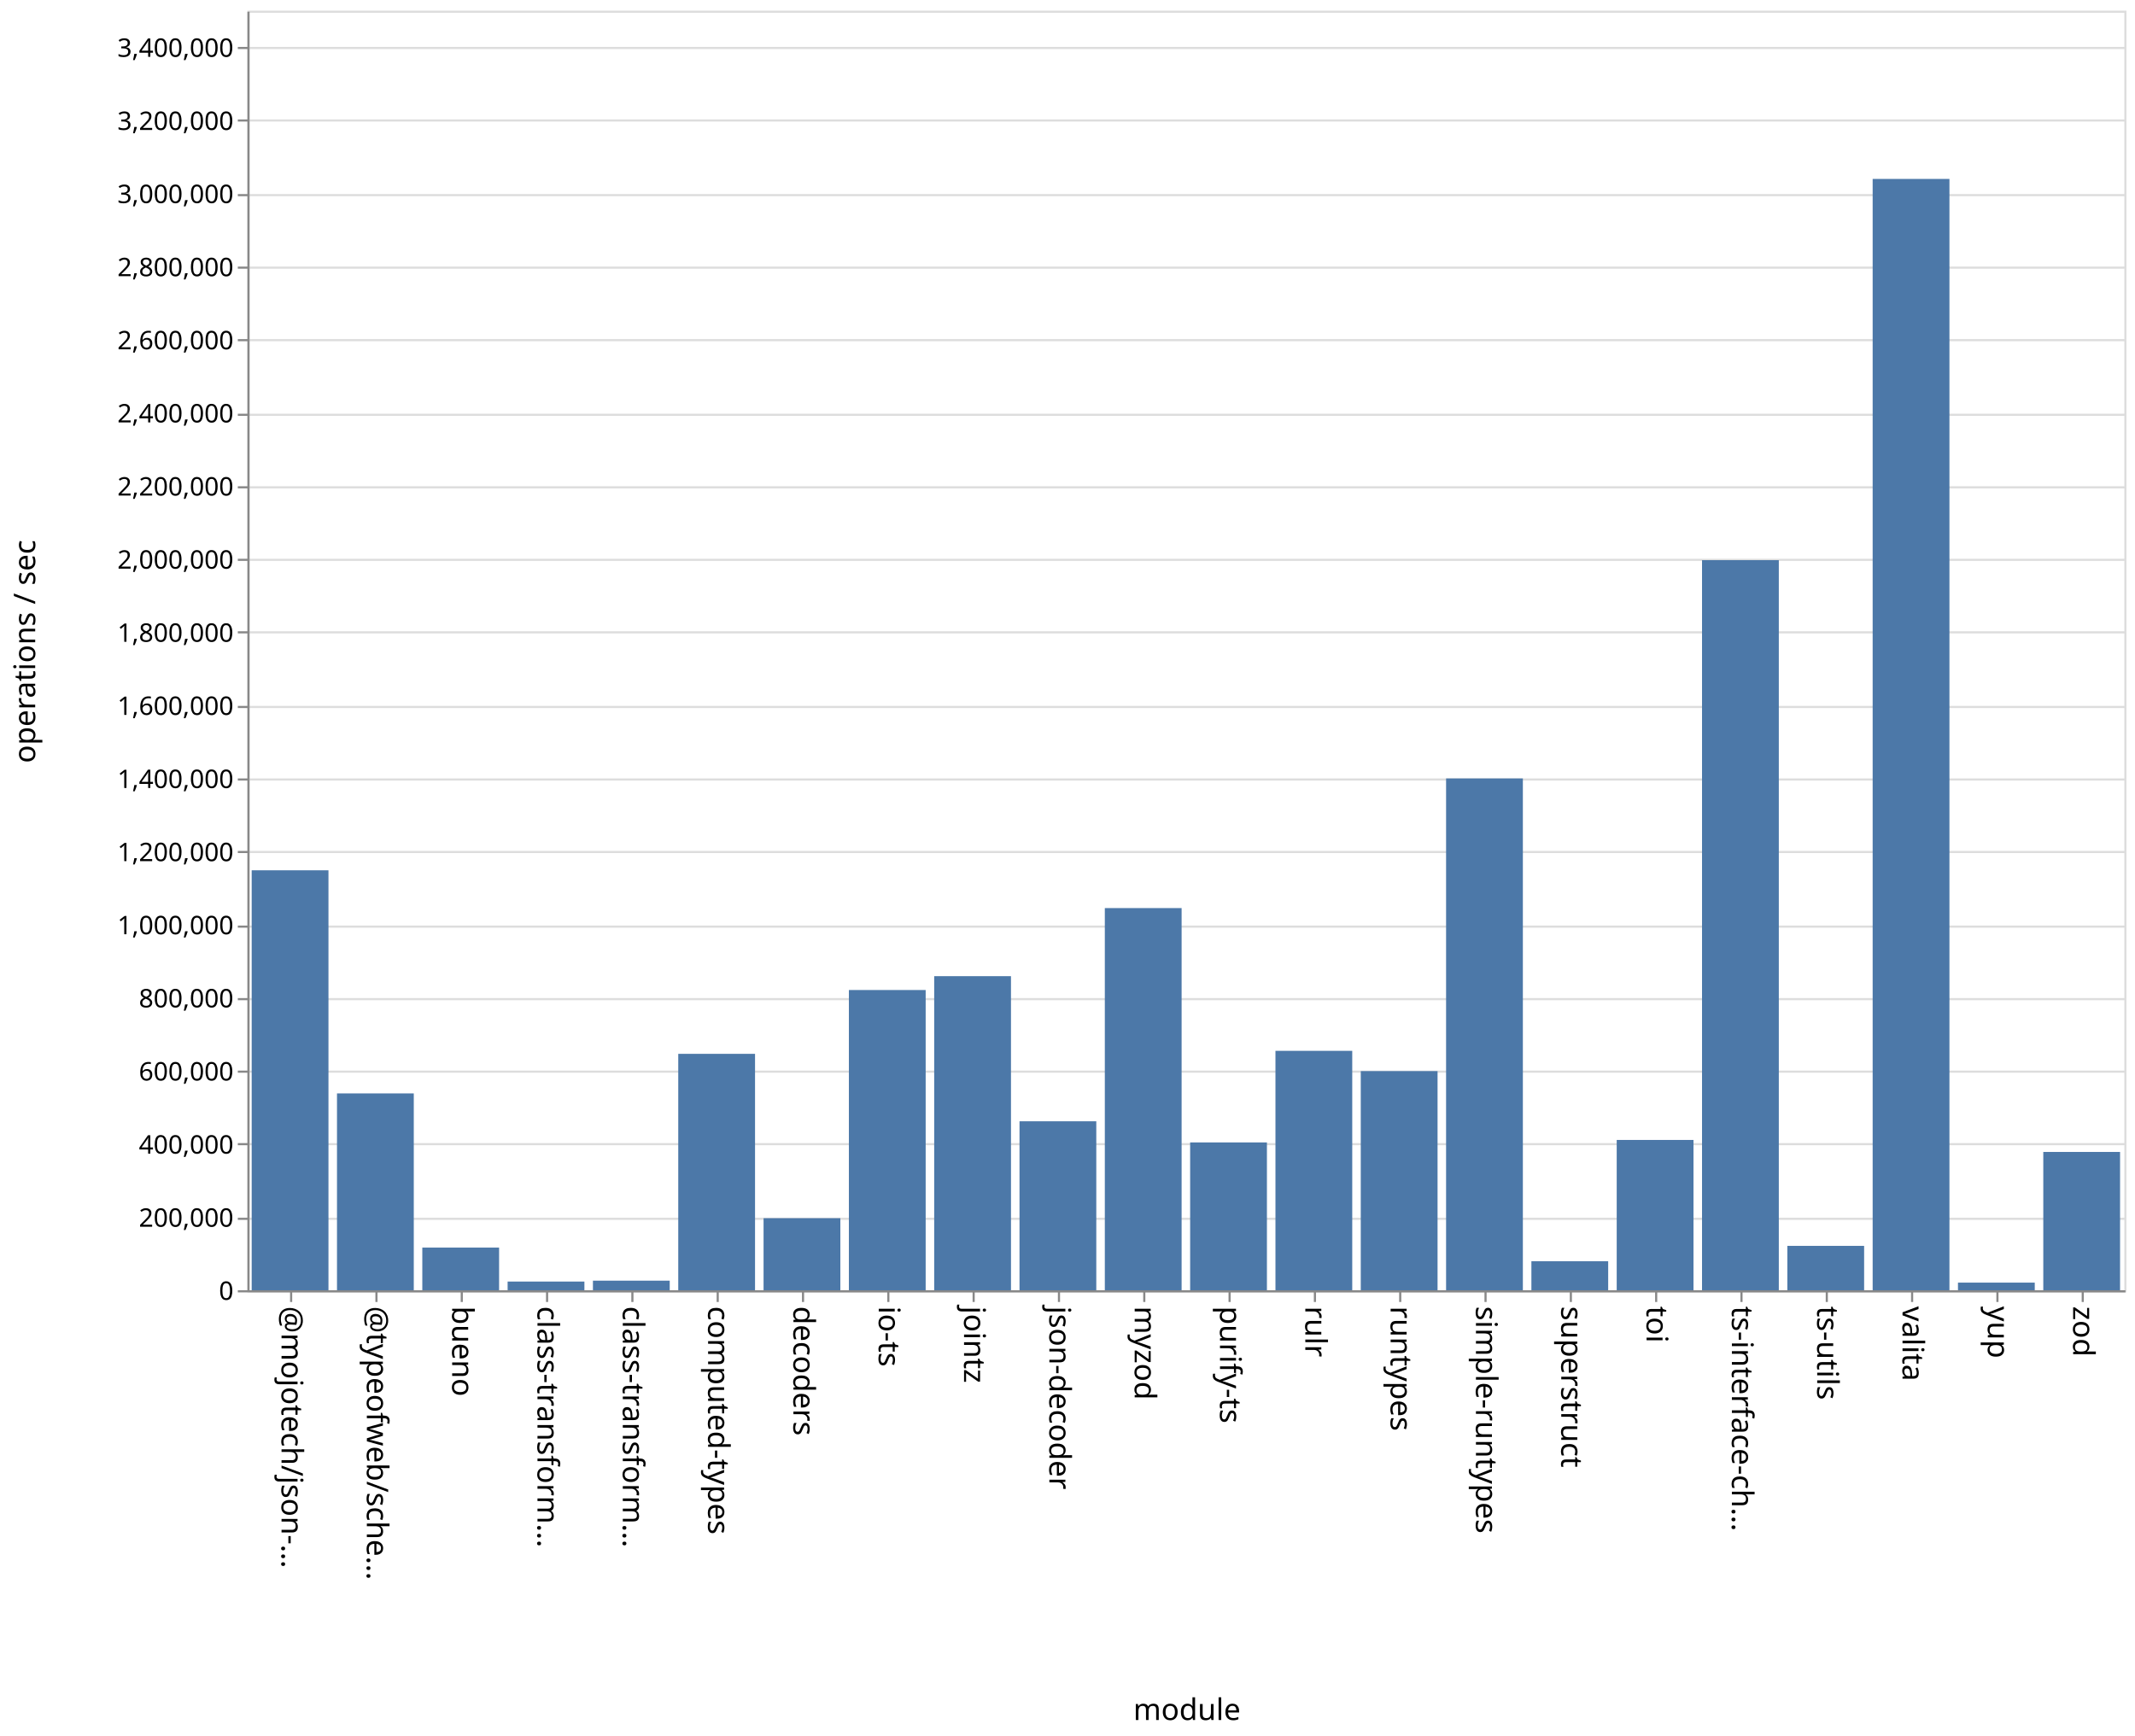
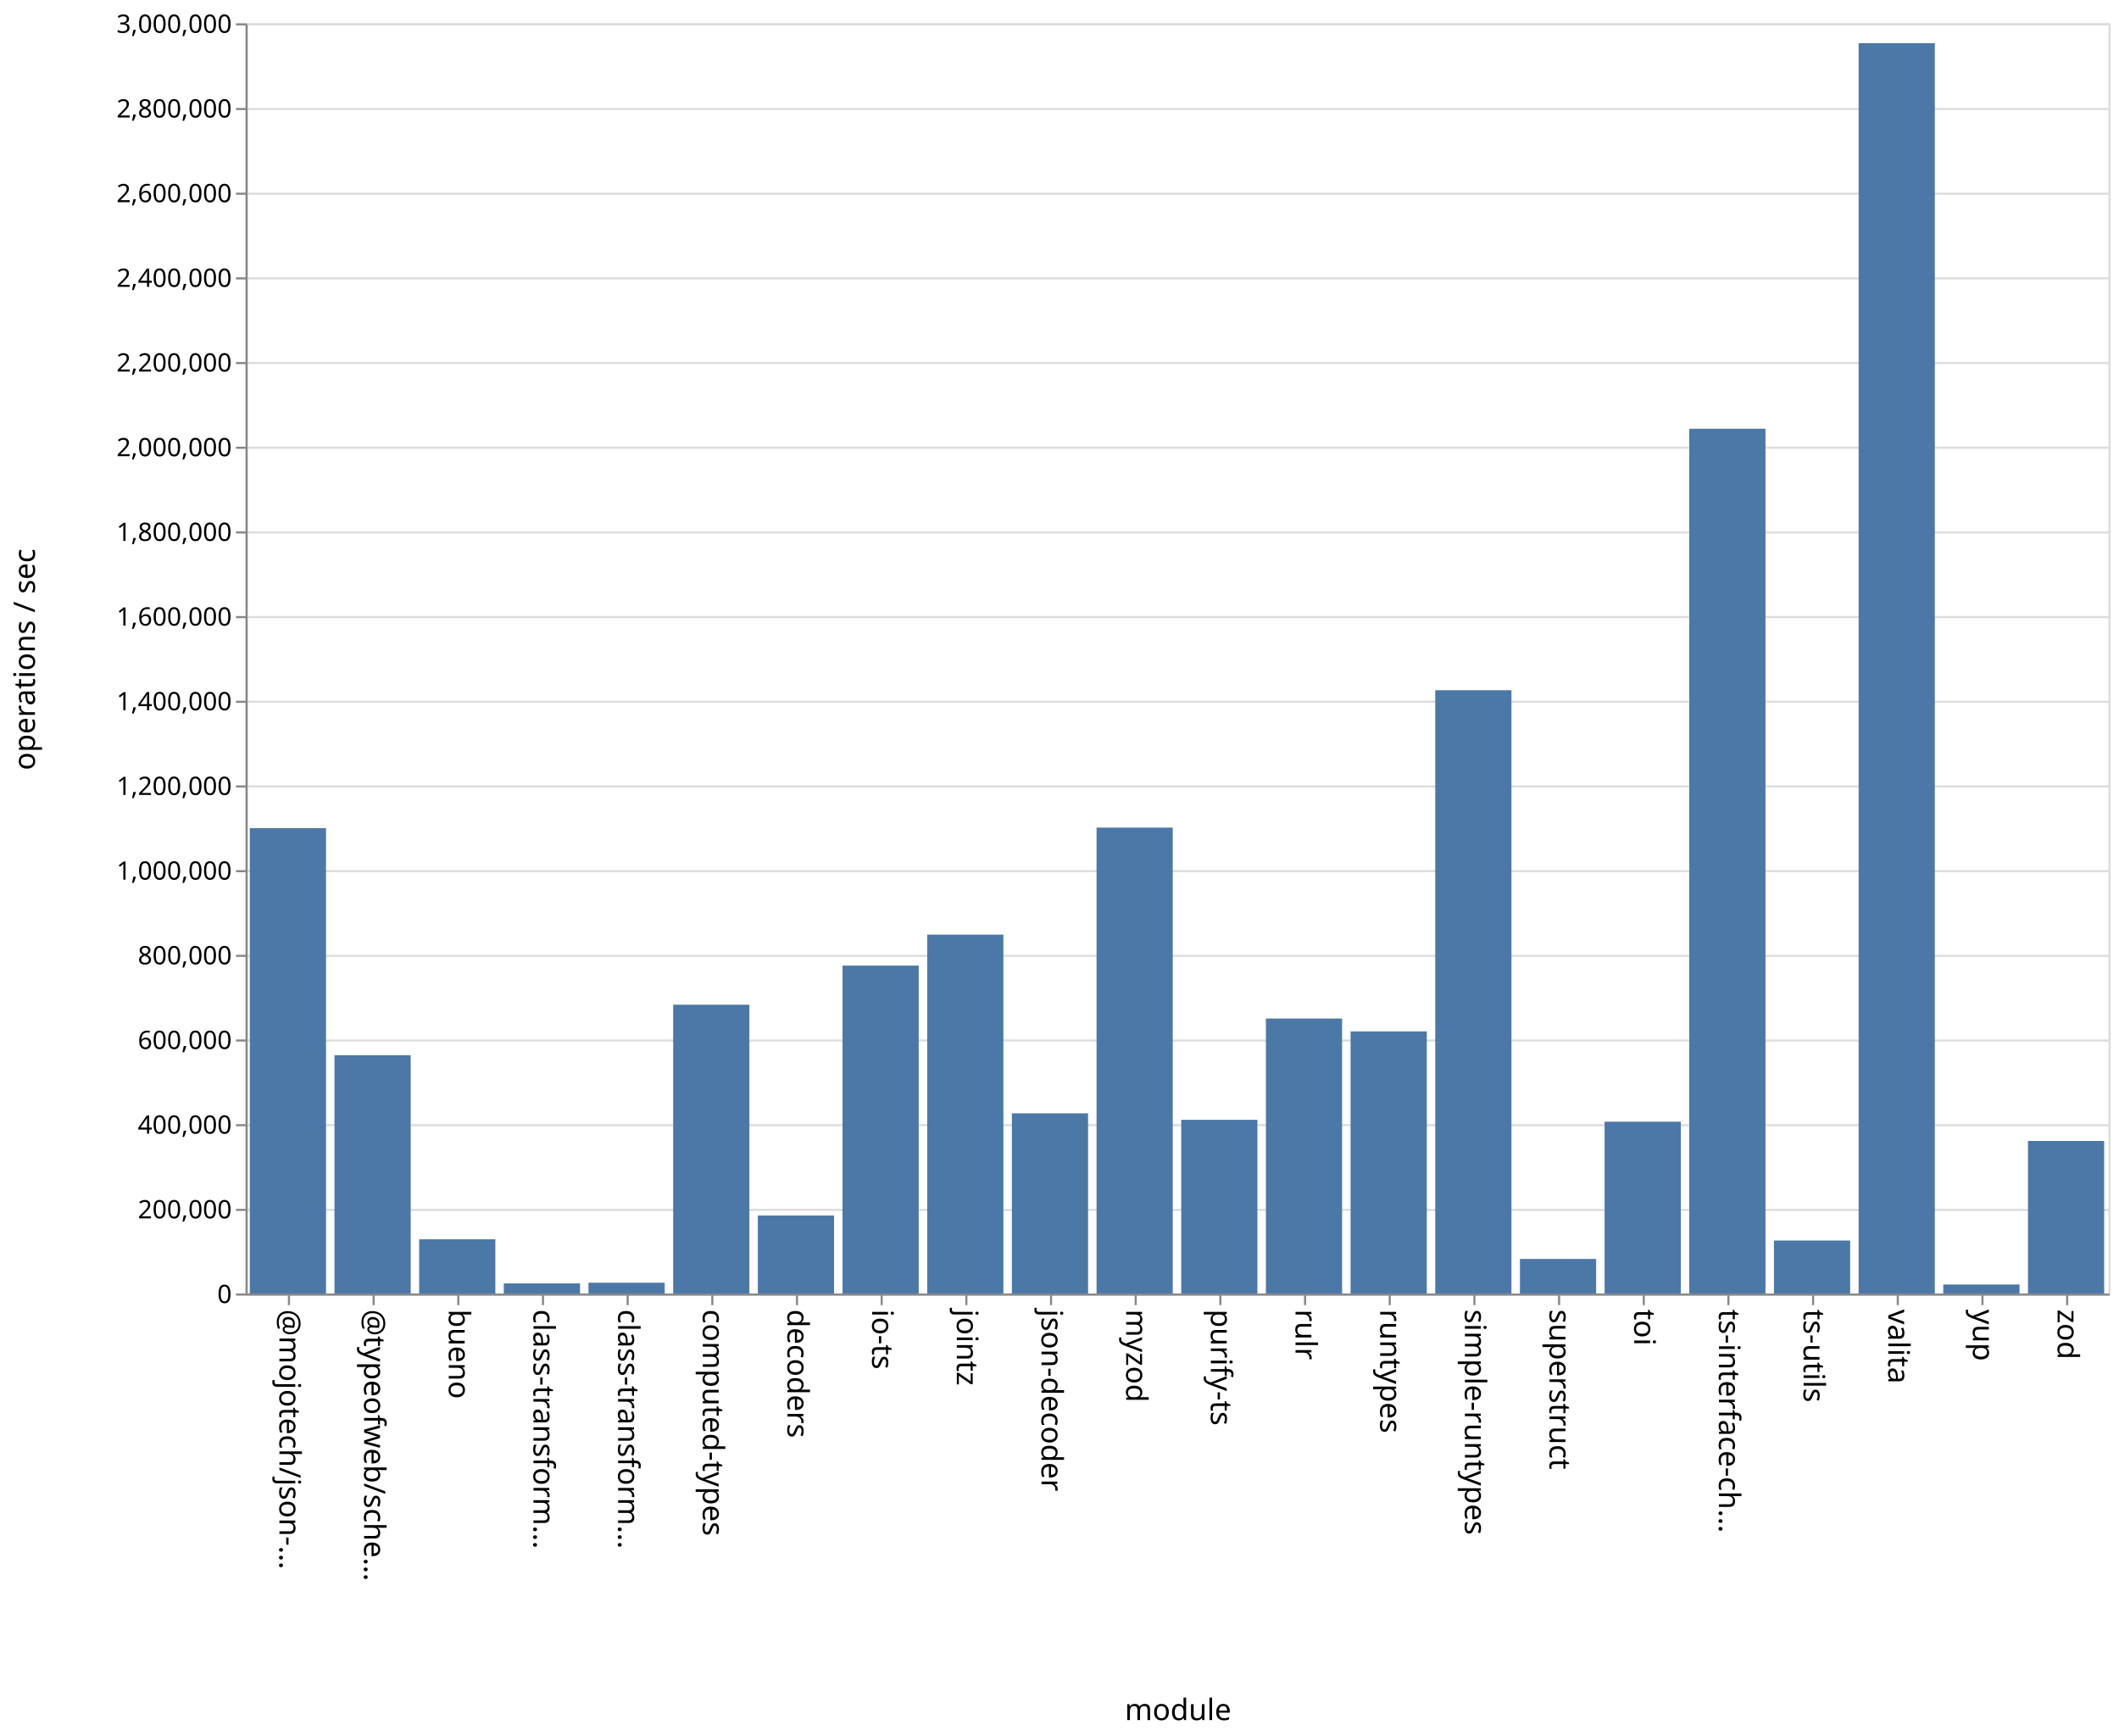
- <svg xmlns="http://www.w3.org/2000/svg" class="marks" width="1001" height="814">
-   <path fill="#fff" d="M0 0h1001v814H0z" />
+ <svg xmlns="http://www.w3.org/2000/svg" class="marks" width="1001" height="820">
+   <path fill="#fff" d="M0 0h1001v820H0z" />
  <g class="mark-group role-frame root" aria-roledescription="group mark container" fill="none" stroke-miterlimit="10">
-     <path class="background" aria-hidden="true" d="M116.5 5.5h880v600h-880z" stroke="#ddd" />
-     <g class="mark-group role-axis" aria-roledescription="axis" aria-label="Y-axis for a linear scale with values from 0 to 3,500,000">
-       <path class="background" aria-hidden="true" d="M116.5 5.5z" pointer-events="none" />
+     <path class="background" aria-hidden="true" d="M116.5 11.5h880v600h-880z" stroke="#ddd" />
+     <g class="mark-group role-axis" aria-roledescription="axis" aria-label="Y-axis for a linear scale with values from 0 to 3,000,000">
+       <path class="background" aria-hidden="true" d="M116.5 11.5z" pointer-events="none" />
      <g class="mark-rule role-axis-grid" pointer-events="none" stroke="#ddd">
-         <path d="M116.5 605.5h880M116.5 571.5h880M116.5 536.5h880M116.5 502.5h880M116.5 468.5h880M116.5 434.5h880M116.5 399.5h880M116.5 365.5h880M116.5 331.5h880M116.5 296.5h880M116.5 262.5h880M116.5 228.5h880M116.5 194.5h880M116.5 159.5h880M116.5 125.5h880M116.5 91.5h880M116.5 56.5h880M116.5 22.5h880" />
+         <path d="M116.5 611.5h880M116.5 571.5h880M116.5 531.5h880M116.5 491.5h880M116.5 451.5h880M116.5 411.5h880M116.5 371.5h880M116.5 331.5h880M116.5 291.5h880M116.5 251.5h880M116.5 211.5h880M116.5 171.5h880M116.5 131.5h880M116.5 91.5h880M116.5 51.5h880M116.5 11.5h880" />
      </g>
    </g>
    <g class="mark-group role-axis" aria-roledescription="axis" aria-label="X-axis titled 'module' for a discrete scale with 22 values: @mojotech/json-type-validation, @typeofweb/schema, bueno, class-transformer-validator-async, class-transformer-validator-sync, ending with zod">
-       <path class="background" aria-hidden="true" d="M116.5 605.5z" pointer-events="none" />
+       <path class="background" aria-hidden="true" d="M116.5 611.5z" pointer-events="none" />
      <g class="mark-rule role-axis-tick" pointer-events="none" stroke="#888">
-         <path d="M136.5 605.5v5M176.5 605.5v5M216.5 605.5v5M256.5 605.5v5M296.5 605.5v5M336.5 605.5v5M376.5 605.5v5M416.5 605.5v5M456.5 605.5v5M496.5 605.5v5M536.5 605.5v5M576.5 605.5v5M616.5 605.5v5M656.5 605.5v5M696.5 605.5v5M736.5 605.5v5M776.5 605.5v5M816.5 605.5v5M856.5 605.5v5M896.5 605.5v5M936.5 605.5v5M976.5 605.5v5" />
+         <path d="M136.5 611.5v5M176.5 611.5v5M216.5 611.5v5M256.5 611.5v5M296.5 611.5v5M336.5 611.5v5M376.5 611.5v5M416.5 611.5v5M456.5 611.5v5M496.5 611.5v5M536.5 611.5v5M576.5 611.5v5M616.5 611.5v5M656.5 611.5v5M696.5 611.5v5M736.5 611.5v5M776.5 611.5v5M816.5 611.5v5M856.5 611.5v5M896.5 611.5v5M936.5 611.5v5M976.5 611.5v5" />
      </g>
      <g class="mark-text role-axis-label" pointer-events="none" font-family="sans-serif" font-size="14" fill="#000">
-         <text transform="rotate(90 -240.25 372.25)">@mojotech/json-…</text>
-         <text transform="rotate(90 -220.25 392.25)">@typeofweb/sche…</text>
-         <text transform="rotate(90 -200.25 412.25)">bueno</text>
-         <text transform="rotate(90 -180.25 432.25)">class-transform…</text>
-         <text transform="rotate(90 -160.25 452.25)">class-transform…</text>
-         <text transform="rotate(90 -140.25 472.25)">computed-types</text>
-         <text transform="rotate(90 -120.25 492.25)">decoders</text>
-         <text transform="rotate(90 -100.25 512.25)">io-ts</text>
-         <text transform="rotate(90 -80.25 532.25)">jointz</text>
-         <text transform="rotate(90 -60.25 552.25)">json-decoder</text>
-         <text transform="rotate(90 -40.25 572.25)">myzod</text>
-         <text transform="rotate(90 -20.25 592.25)">purify-ts</text>
-         <text transform="rotate(90 -.25 612.25)">rulr</text>
-         <text transform="rotate(90 19.75 632.25)">runtypes</text>
-         <text transform="rotate(90 39.75 652.25)">simple-runtypes</text>
-         <text transform="rotate(90 59.75 672.25)">superstruct</text>
-         <text transform="rotate(90 79.75 692.25)">toi</text>
-         <text transform="rotate(90 99.75 712.25)">ts-interface-ch…</text>
-         <text transform="rotate(90 119.75 732.25)">ts-utils</text>
-         <text transform="rotate(90 139.75 752.25)">valita</text>
-         <text transform="rotate(90 159.75 772.25)">yup</text>
-         <text transform="rotate(90 179.75 792.25)">zod</text>
+         <text transform="rotate(90 -243.25 375.25)">@mojotech/json-…</text>
+         <text transform="rotate(90 -223.25 395.25)">@typeofweb/sche…</text>
+         <text transform="rotate(90 -203.25 415.25)">bueno</text>
+         <text transform="rotate(90 -183.25 435.25)">class-transform…</text>
+         <text transform="rotate(90 -163.25 455.25)">class-transform…</text>
+         <text transform="rotate(90 -143.25 475.25)">computed-types</text>
+         <text transform="rotate(90 -123.25 495.25)">decoders</text>
+         <text transform="rotate(90 -103.25 515.25)">io-ts</text>
+         <text transform="rotate(90 -83.25 535.25)">jointz</text>
+         <text transform="rotate(90 -63.25 555.25)">json-decoder</text>
+         <text transform="rotate(90 -43.25 575.25)">myzod</text>
+         <text transform="rotate(90 -23.25 595.25)">purify-ts</text>
+         <text transform="rotate(90 -3.25 615.25)">rulr</text>
+         <text transform="rotate(90 16.75 635.25)">runtypes</text>
+         <text transform="rotate(90 36.75 655.25)">simple-runtypes</text>
+         <text transform="rotate(90 56.75 675.25)">superstruct</text>
+         <text transform="rotate(90 76.75 695.25)">toi</text>
+         <text transform="rotate(90 96.75 715.25)">ts-interface-ch…</text>
+         <text transform="rotate(90 116.75 735.25)">ts-utils</text>
+         <text transform="rotate(90 136.75 755.25)">valita</text>
+         <text transform="rotate(90 156.75 775.25)">yup</text>
+         <text transform="rotate(90 176.75 795.25)">zod</text>
      </g>
-       <path stroke="#888" d="M116.5 605.5h880" class="mark-rule role-axis-domain" pointer-events="none" />
-       <text text-anchor="middle" transform="translate(556.5 806.5)" font-family="sans-serif" font-size="14" fill="#000" class="mark-text role-axis-title" pointer-events="none">module</text>
+       <path stroke="#888" d="M116.5 611.5h880" class="mark-rule role-axis-domain" pointer-events="none" />
+       <text text-anchor="middle" transform="translate(556.5 812.5)" font-family="sans-serif" font-size="14" fill="#000" class="mark-text role-axis-title" pointer-events="none">module</text>
    </g>
-     <g class="mark-group role-axis" aria-roledescription="axis" aria-label="Y-axis titled 'operations / sec' for a linear scale with values from 0 to 3,500,000">
-       <path class="background" aria-hidden="true" d="M116.5 5.5z" pointer-events="none" />
+     <g class="mark-group role-axis" aria-roledescription="axis" aria-label="Y-axis titled 'operations / sec' for a linear scale with values from 0 to 3,000,000">
+       <path class="background" aria-hidden="true" d="M116.5 11.5z" pointer-events="none" />
      <g class="mark-rule role-axis-tick" pointer-events="none" stroke="#888">
-         <path d="M116.5 605.5h-5M116.5 571.5h-5M116.5 536.5h-5M116.5 502.5h-5M116.5 468.5h-5M116.5 434.5h-5M116.5 399.5h-5M116.5 365.5h-5M116.5 331.5h-5M116.5 296.5h-5M116.5 262.5h-5M116.5 228.5h-5M116.5 194.5h-5M116.5 159.5h-5M116.5 125.5h-5M116.5 91.5h-5M116.5 56.5h-5M116.5 22.5h-5" />
+         <path d="M116.5 611.5h-5M116.5 571.5h-5M116.5 531.5h-5M116.5 491.5h-5M116.5 451.5h-5M116.5 411.5h-5M116.5 371.5h-5M116.5 331.5h-5M116.5 291.5h-5M116.5 251.5h-5M116.5 211.5h-5M116.5 171.5h-5M116.5 131.5h-5M116.5 91.5h-5M116.5 51.5h-5M116.5 11.5h-5" />
      </g>
      <g class="mark-text role-axis-label" pointer-events="none" text-anchor="end" font-family="sans-serif" font-size="12" fill="#000">
-         <text transform="translate(109.5 609.5)">0</text>
-         <text transform="translate(109.5 575.214)">200,000</text>
-         <text transform="translate(109.5 540.929)">400,000</text>
-         <text transform="translate(109.5 506.643)">600,000</text>
-         <text transform="translate(109.5 472.357)">800,000</text>
-         <text transform="translate(109.5 438.071)">1,000,000</text>
-         <text transform="translate(109.5 403.786)">1,200,000</text>
-         <text transform="translate(109.5 369.5)">1,400,000</text>
-         <text transform="translate(109.5 335.214)">1,600,000</text>
-         <text transform="translate(109.5 300.929)">1,800,000</text>
-         <text transform="translate(109.5 266.643)">2,000,000</text>
-         <text transform="translate(109.5 232.357)">2,200,000</text>
-         <text transform="translate(109.5 198.071)">2,400,000</text>
-         <text transform="translate(109.5 163.786)">2,600,000</text>
-         <text transform="translate(109.5 129.5)">2,800,000</text>
-         <text transform="translate(109.5 95.214)">3,000,000</text>
-         <text transform="translate(109.5 60.929)">3,200,000</text>
-         <text transform="translate(109.5 26.643)">3,400,000</text>
+         <text transform="translate(109.5 615.5)">0</text>
+         <text transform="translate(109.5 575.5)">200,000</text>
+         <text transform="translate(109.5 535.5)">400,000</text>
+         <text transform="translate(109.5 495.5)">600,000</text>
+         <text transform="translate(109.5 455.5)">800,000</text>
+         <text transform="translate(109.5 415.5)">1,000,000</text>
+         <text transform="translate(109.5 375.5)">1,200,000</text>
+         <text transform="translate(109.5 335.5)">1,400,000</text>
+         <text transform="translate(109.5 295.5)">1,600,000</text>
+         <text transform="translate(109.5 255.5)">1,800,000</text>
+         <text transform="translate(109.5 215.5)">2,000,000</text>
+         <text transform="translate(109.5 175.5)">2,200,000</text>
+         <text transform="translate(109.5 135.5)">2,400,000</text>
+         <text transform="translate(109.5 95.5)">2,600,000</text>
+         <text transform="translate(109.5 55.5)">2,800,000</text>
+         <text transform="translate(109.5 15.5)">3,000,000</text>
      </g>
-       <path stroke="#888" d="M116.5 605.5V5.5" class="mark-rule role-axis-domain" pointer-events="none" />
-       <text text-anchor="middle" transform="rotate(-90 161 144.5)" font-family="sans-serif" font-size="14" fill="#000" class="mark-text role-axis-title" pointer-events="none">operations / sec</text>
+       <path stroke="#888" d="M116.5 611.5v-600" class="mark-rule role-axis-domain" pointer-events="none" />
+       <text text-anchor="middle" transform="rotate(-90 164 147.5)" font-family="sans-serif" font-size="14" fill="#000" class="mark-text role-axis-title" pointer-events="none">operations / sec</text>
    </g>
    <g class="mark-rect role-mark marks" aria-roledescription="rect mark container" fill="#4c78a8">
-       <path d="M198 584.995h36V605h-36zM238 600.921h36V605h-36zM278 600.503h36V605h-36zM318 494.146h36V605h-36zM358 571.217h36V605h-36zM398 464.221h36V605h-36zM438 457.725h36V605h-36zM478 525.77h36V605h-36zM118 408.082h36V605h-36zM518 425.8h36V605h-36zM558 535.689h36V605h-36zM598 492.736h36V605h-36zM638 502.244h36V605h-36zM678 365.005h36V605h-36zM718 591.4h36V605h-36zM758 534.52h36V605h-36zM798 262.663h36V605h-36zM838 584.192h36V605h-36zM158 512.7h36V605h-36zM878 83.9h36V605h-36zM918 601.422h36V605h-36zM958 540.147h36V605h-36z" />
+       <path d="M198 585.393h36V611h-36zM238 606.23h36V611h-36zM278 605.9h36v5.1h-36zM318 474.595h36V611h-36zM358 574.146h36V611h-36zM398 456.109h36V611h-36zM438 441.485h36V611h-36zM478 525.892h36V611h-36zM118 391.17h36V611h-36zM518 390.927h36V611h-36zM558 528.957h36V611h-36zM598 481.12h36V611h-36zM638 487.185h36V611h-36zM678 326.034h36V611h-36zM718 594.679h36V611h-36zM758 529.85h36V611h-36zM798 202.523h36V611h-36zM838 585.98h36V611h-36zM158 498.436h36V611h-36zM878 20.392h36V611h-36zM918 606.741h36V611h-36zM958 538.933h36V611h-36z" />
    </g>
  </g>
</svg>
